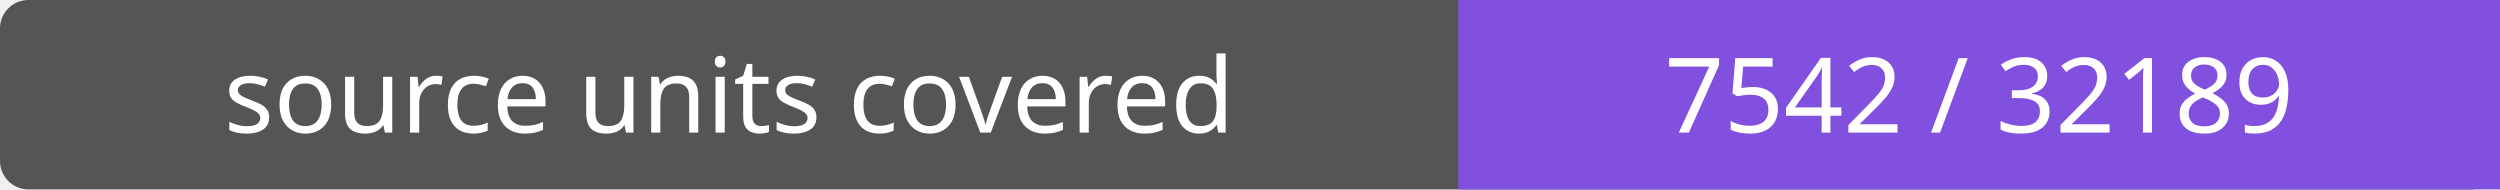
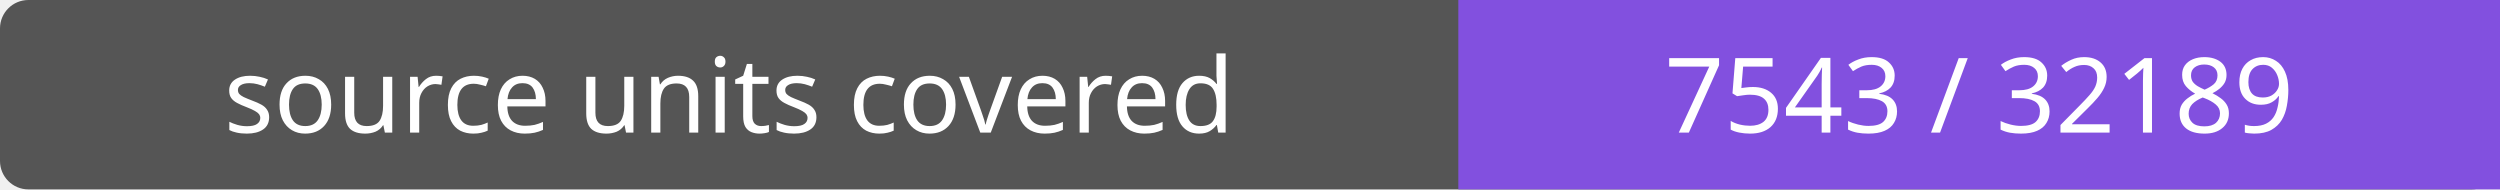
- <svg xmlns="http://www.w3.org/2000/svg" width="264" height="20" role="img" aria-label="source units covered: 7542 / 32189">
+ <svg xmlns="http://www.w3.org/2000/svg" width="264" height="20" role="img" aria-label="source units covered: 7543 / 32189">
  <rect width="264" height="20" rx="3" fill="#555" />
  <path fill="#8250df" d="M154 0h110v20H154z" />
  <g fill="#fff" text-anchor="middle" font-family="Verdana,sans-serif" font-size="11">
    <text x="77.0" y="14">source units covered</text>
-     <text x="209.0" y="14">7542 / 32189</text>
+     <text x="209.0" y="14">7543 / 32189</text>
  </g>
</svg>
